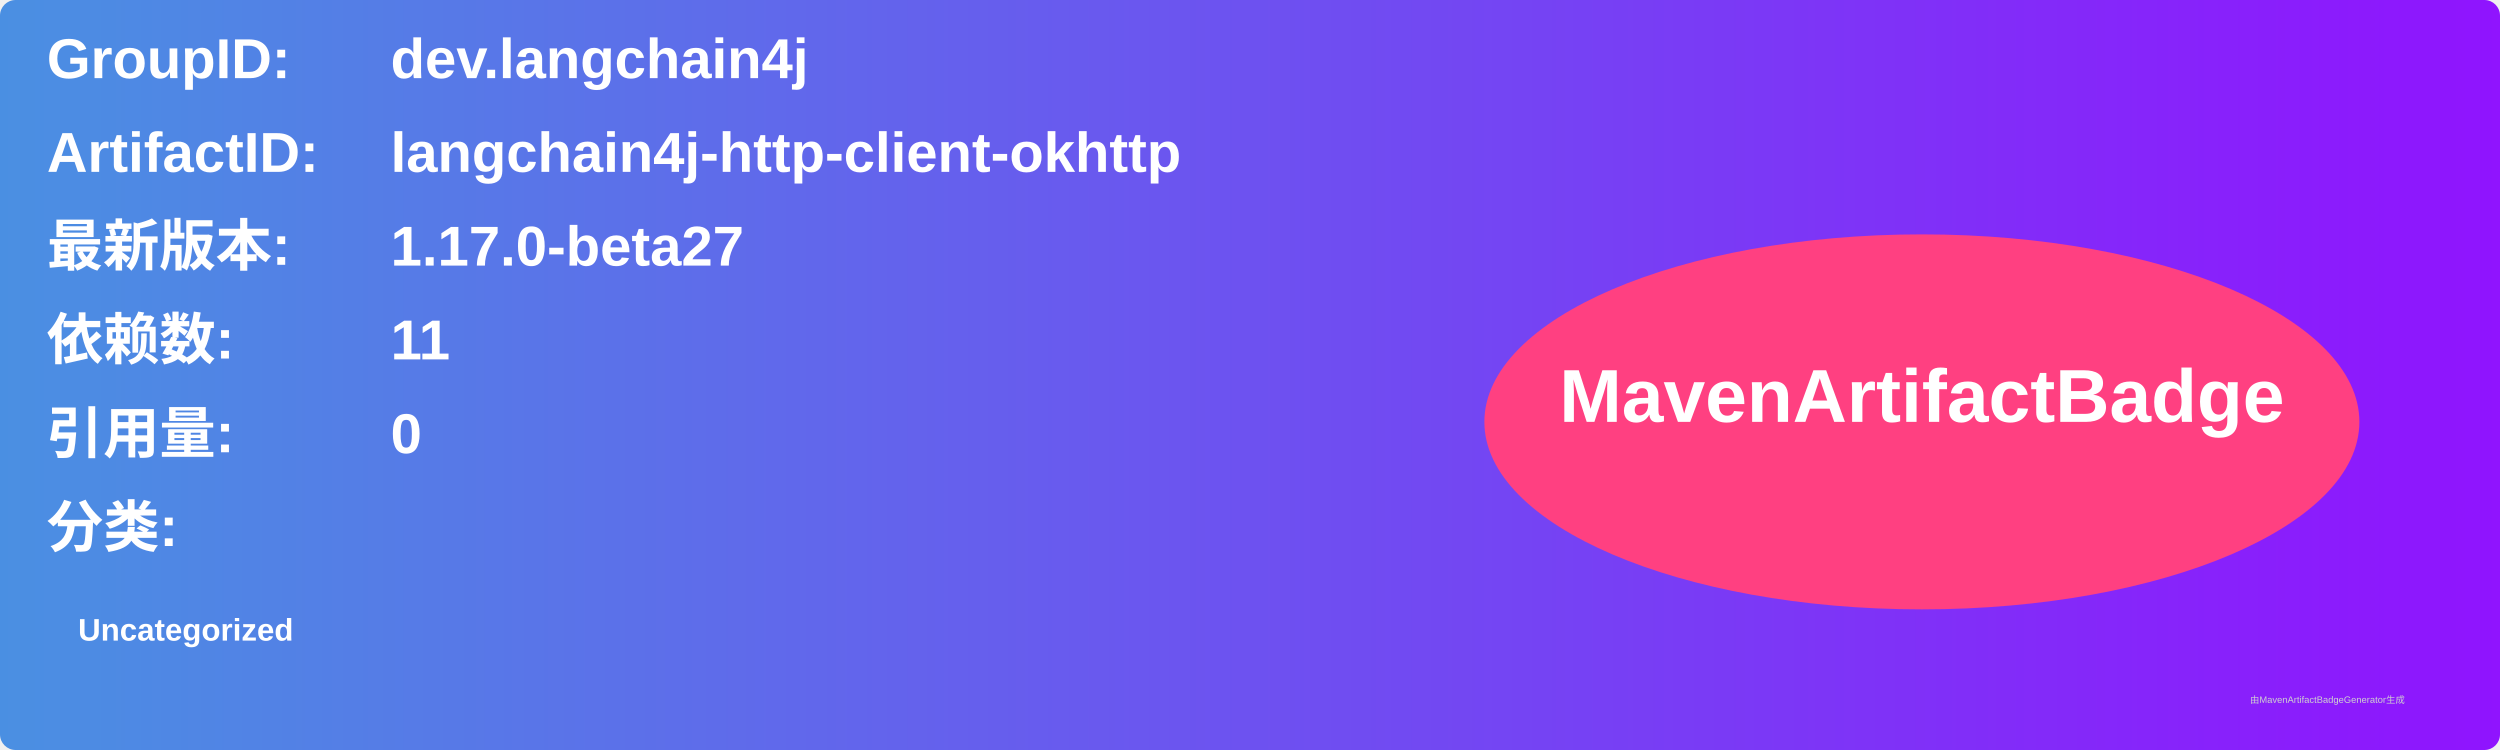
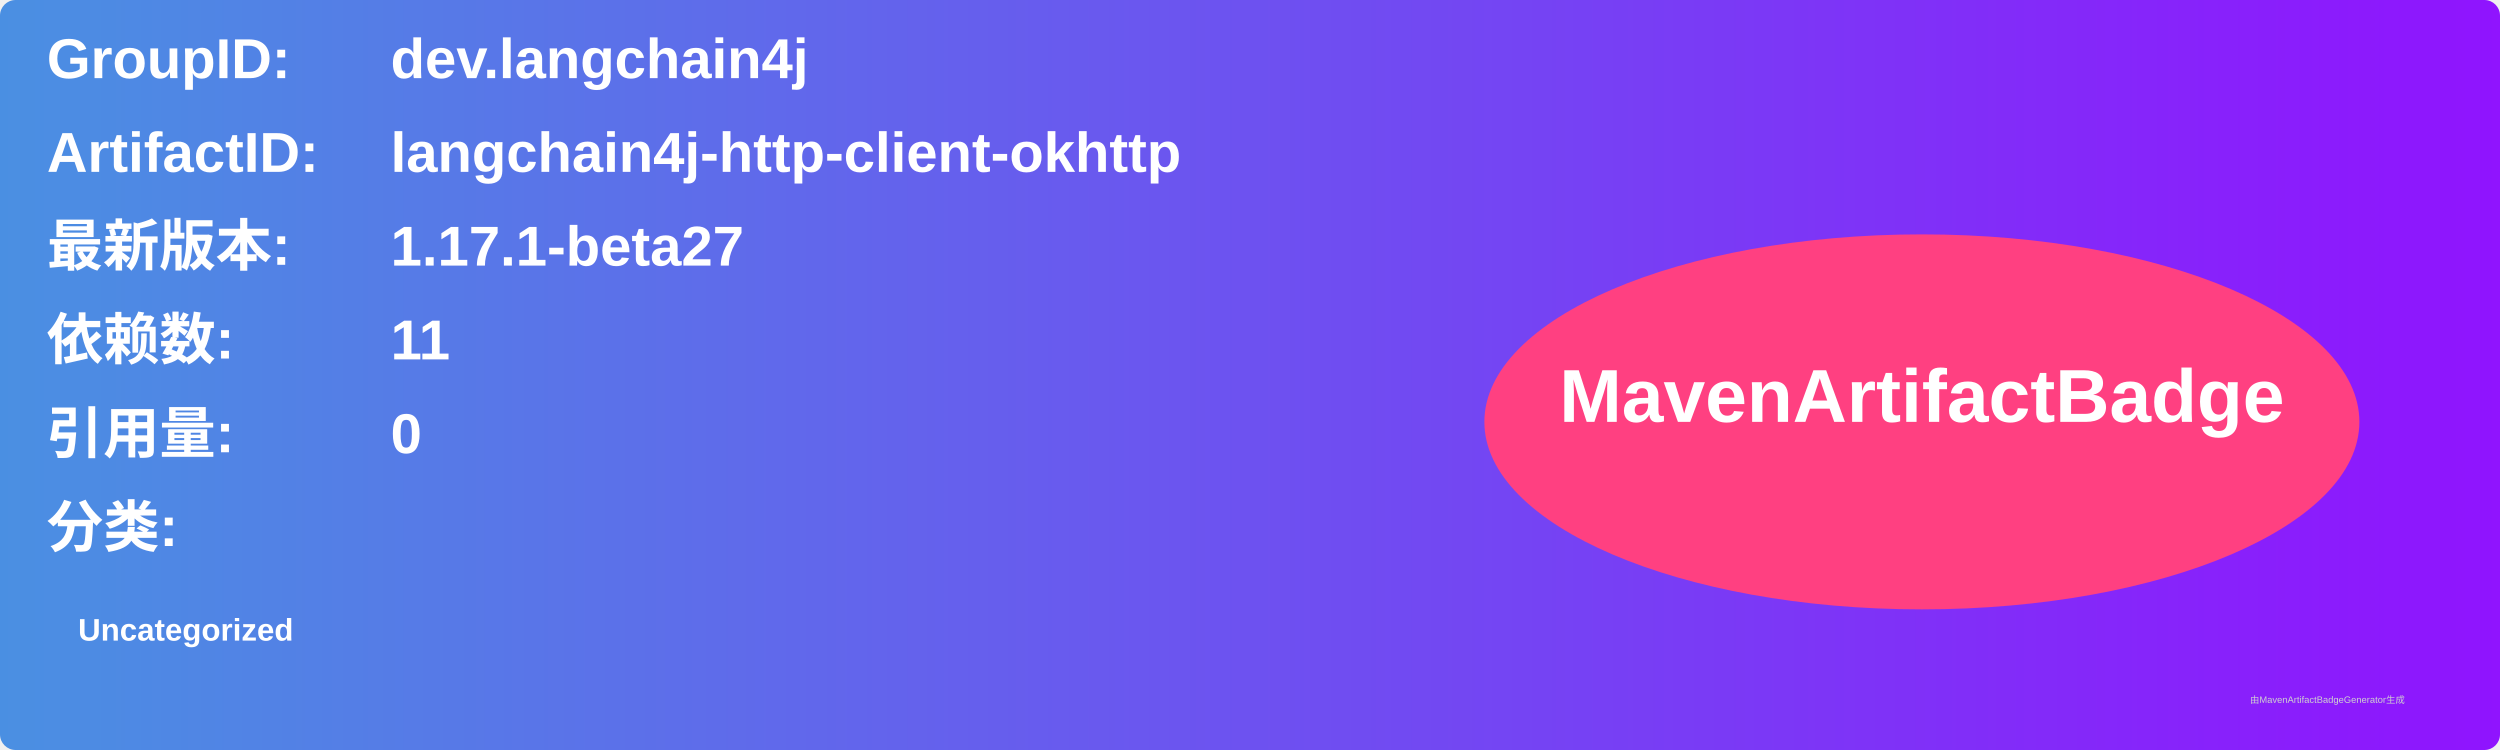
<svg xmlns="http://www.w3.org/2000/svg" width="800" height="240" viewBox="0 0 800 240">
  <linearGradient id="grad" x1="0%" y1="0%" x2="100%" y2="0%">
    <stop offset="0%" stop-color="#4a90e2" />
    <stop offset="100%" stop-color="#9013fe" />
  </linearGradient>
  <rect width="100%" height="100%" rx="5" ry="5" fill="url(#grad)" />
  <g transform="translate(15, 15)">
    <text x="0" y="10" font-family="Arial" font-size="18" fill="white" font-weight="bold" width="260">GroupID:</text>
    <text x="110" y="10" font-family="Arial" font-size="18" fill="white" font-weight="bold" width="460">dev.langchain4j</text>
    <text x="0" y="40" font-family="Arial" font-size="18" fill="white" font-weight="bold" width="260">ArtifactID:</text>
    <text x="110" y="40" font-family="Arial" font-size="18" fill="white" font-weight="bold" width="460">langchain4j-http-client-okhttp</text>
    <text x="0" y="70" font-family="Arial" font-size="18" fill="white" font-weight="bold">最新版本:</text>
    <text x="110" y="70" font-family="Arial" font-size="18" fill="white" font-weight="bold">
-       <tspan font-weight="bold">1.17.0-beta27</tspan>
+       <tspan font-weight="bold">1.17.1-beta27</tspan>
    </text>
    <text x="0" y="100" font-family="Arial" font-size="18" fill="white" font-weight="bold">依赖数: </text>
    <text x="110" y="100" font-family="Arial" font-size="18" fill="white">
      <tspan font-weight="bold">11</tspan>
    </text>
    <text x="0" y="130" font-family="Arial" font-size="18" fill="white" font-weight="bold">引用量: </text>
    <text x="110" y="130" font-family="Arial" font-size="18" fill="white">
      <tspan font-weight="bold">0</tspan>
    </text>
    <text x="0" y="160" font-family="Arial" font-size="18" fill="white" font-weight="bold">分类:</text>
    <text x="10" y="190" font-family="Arial" font-size="10" fill="white">
      <tspan font-weight="bold">Uncategorized</tspan>
    </text>
    <ellipse cx="600" cy="120" rx="140" ry="60" fill="#ff4081" />
    <text x="600" y="120" text-anchor="middle" font-family="Arial" font-size="24" fill="white" font-weight="bold">MavenArtifactBadge</text>
  </g>
  <text x="720" y="225" font-family="Arial" font-size="3" fill="#d0d0d0">由MavenArtifactBadgeGenerator生成</text>
</svg>
